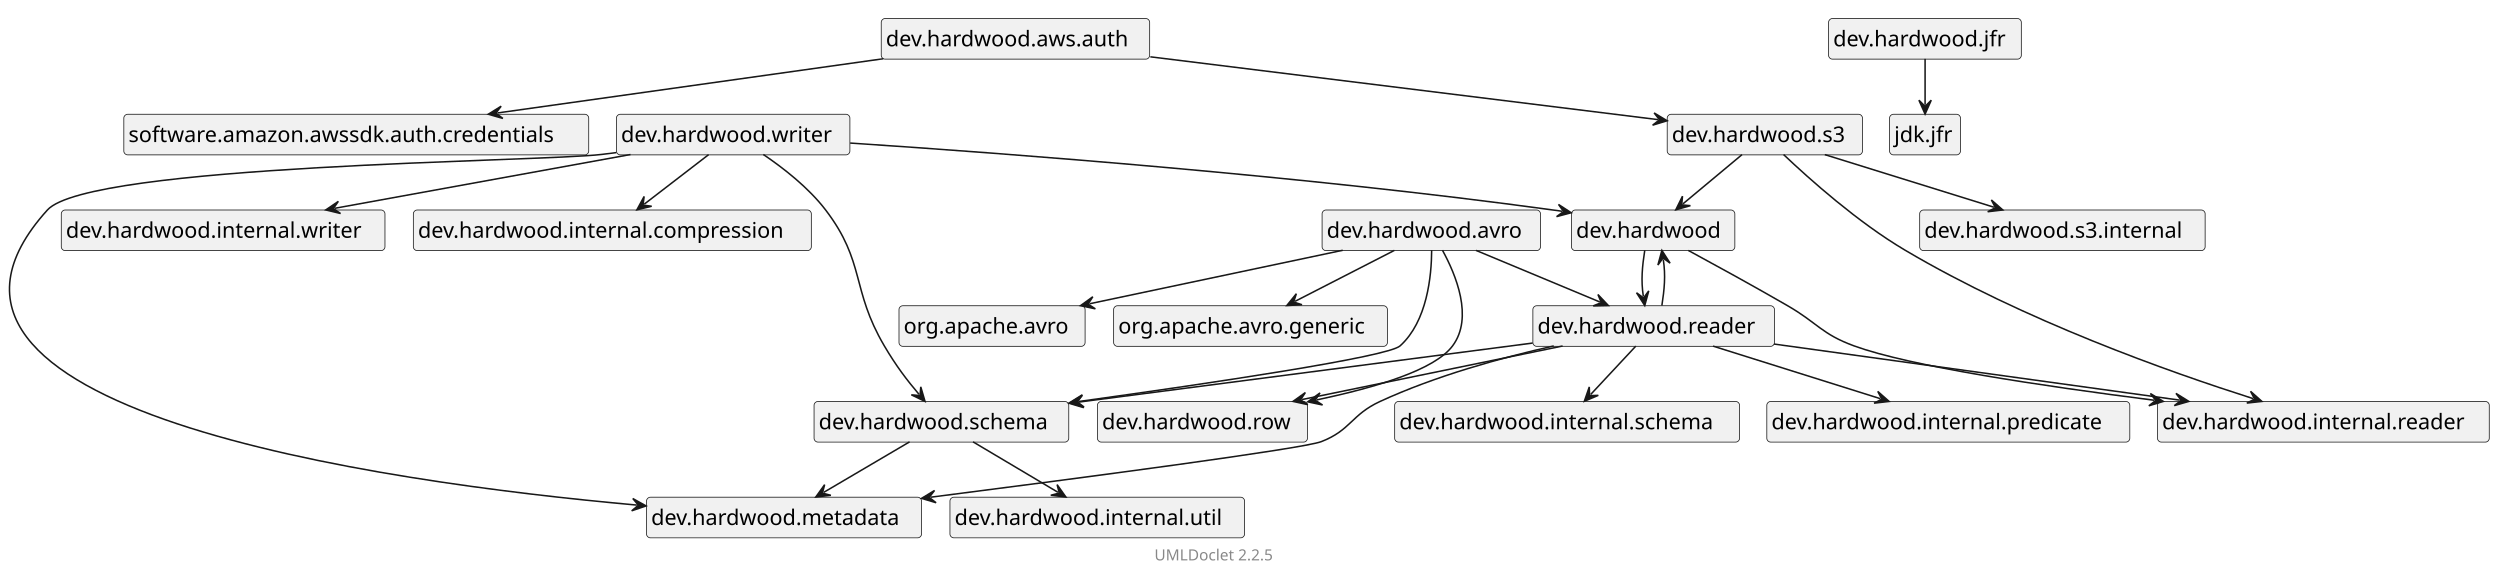
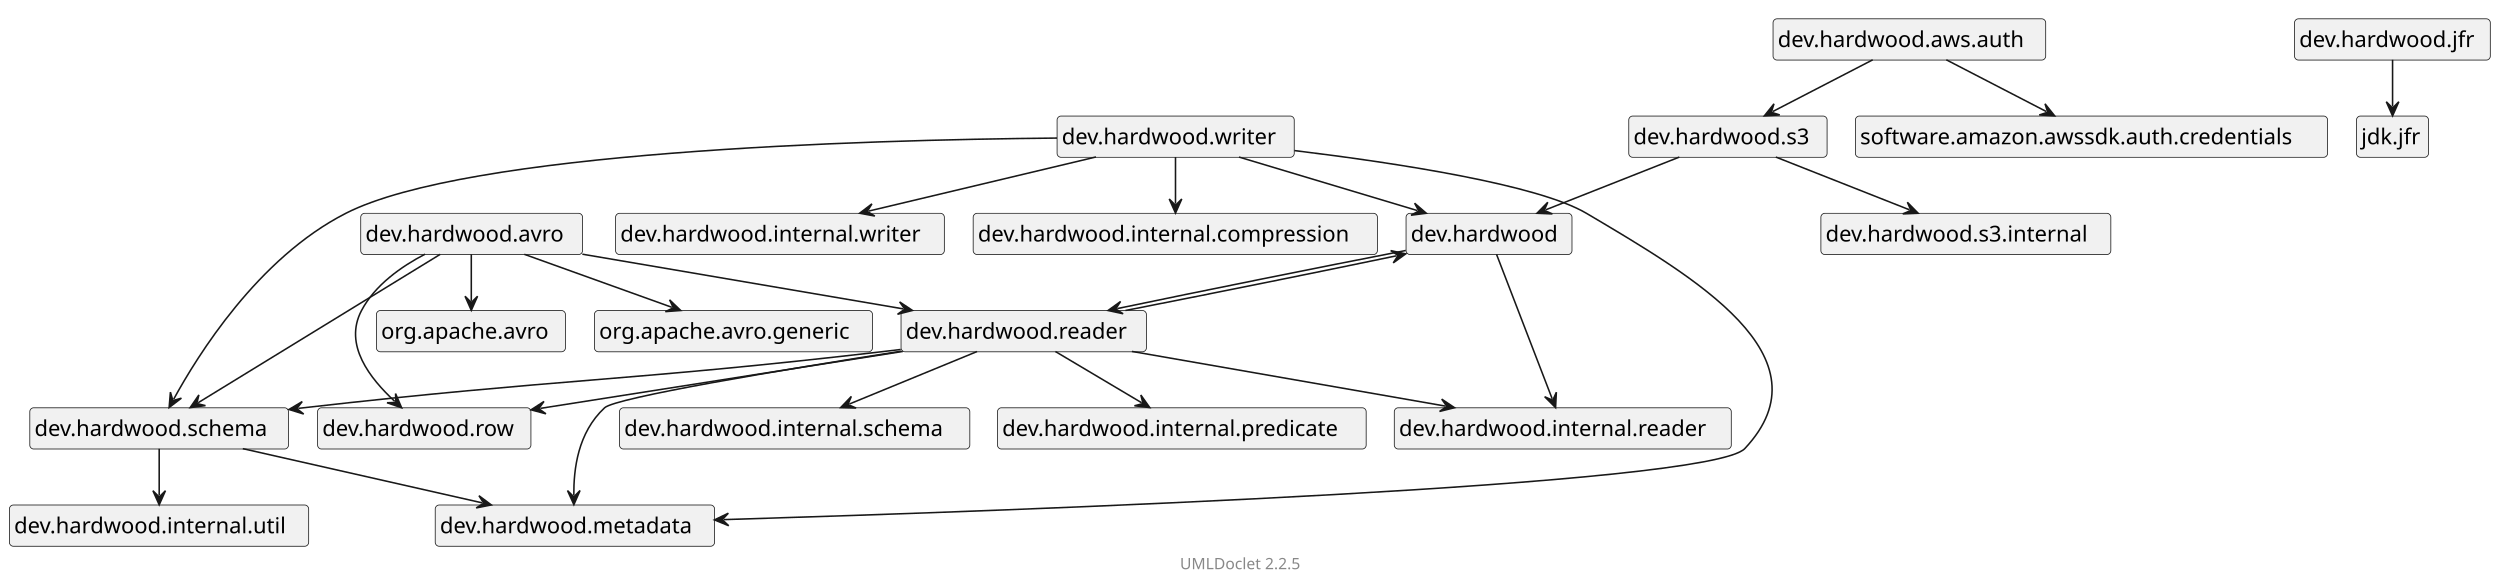
- <svg xmlns="http://www.w3.org/2000/svg" xmlns:xlink="http://www.w3.org/1999/xlink" contentStyleType="text/css" data-diagram-type="CLASS" height="373px" preserveAspectRatio="none" style="width:1619px;height:373px;" version="1.1" viewBox="0 0 1619 373" width="1619px" zoomAndPan="magnify">
+ <svg xmlns="http://www.w3.org/2000/svg" xmlns:xlink="http://www.w3.org/1999/xlink" contentStyleType="text/css" data-diagram-type="CLASS" height="373px" preserveAspectRatio="none" style="width:1594px;height:373px;" version="1.1" viewBox="0 0 1594 373" width="1594px" zoomAndPan="magnify">
  <defs />
  <g>
    <g class="entity" data-qualified-name="dev.hardwood" data-source-line="14" id="ent0002">
      <a href="dev/hardwood/package-summary.html" target="_top" title="dev/hardwood/package-summary.html" xlink:actuate="onRequest" xlink:href="dev/hardwood/package-summary.html" xlink:show="new" xlink:title="dev/hardwood/package-summary.html" xlink:type="simple">
-         <rect fill="#F1F1F1" height="26.297" rx="2.5" ry="2.5" style="stroke:#181818;stroke-width:0.5;" width="105.798" x="1017.687" y="136" />
-         <text fill="#000000" font-family="sans-serif" font-size="14" lengthAdjust="spacing" textLength="99.798" x="1020.687" y="153.995">dev.hardwood</text>
+         <rect fill="#F1F1F1" height="26.297" rx="2.5" ry="2.5" style="stroke:#181818;stroke-width:0.5;" width="105.798" x="896.5" y="136" />
+         <text fill="#000000" font-family="sans-serif" font-size="14" lengthAdjust="spacing" textLength="99.798" x="899.5" y="153.995">dev.hardwood</text>
      </a>
    </g>
    <g class="entity" data-qualified-name="dev.hardwood.internal.reader" data-source-line="14" id="ent0003">
-       <rect fill="#F1F1F1" height="26.297" rx="2.5" ry="2.5" style="stroke:#181818;stroke-width:0.5;" width="214.865" x="1397.187" y="260" />
-       <text fill="#000000" font-family="sans-serif" font-size="14" lengthAdjust="spacing" textLength="208.865" x="1400.187" y="277.995">dev.hardwood.internal.reader</text>
+       <rect fill="#F1F1F1" height="26.297" rx="2.5" ry="2.5" style="stroke:#181818;stroke-width:0.5;" width="214.865" x="889" y="260" />
+       <text fill="#000000" font-family="sans-serif" font-size="14" lengthAdjust="spacing" textLength="208.865" x="892" y="277.995">dev.hardwood.internal.reader</text>
    </g>
    <g class="entity" data-qualified-name="dev.hardwood.reader" data-source-line="15" id="ent0005">
      <a href="dev/hardwood/reader/package-summary.html" target="_top" title="dev/hardwood/reader/package-summary.html" xlink:actuate="onRequest" xlink:href="dev/hardwood/reader/package-summary.html" xlink:show="new" xlink:title="dev/hardwood/reader/package-summary.html" xlink:type="simple">
-         <rect fill="#F1F1F1" height="26.297" rx="2.5" ry="2.5" style="stroke:#181818;stroke-width:0.5;" width="156.452" x="992.687" y="198" />
-         <text fill="#000000" font-family="sans-serif" font-size="14" lengthAdjust="spacing" textLength="150.452" x="995.687" y="215.995">dev.hardwood.reader</text>
+         <rect fill="#F1F1F1" height="26.297" rx="2.5" ry="2.5" style="stroke:#181818;stroke-width:0.5;" width="156.452" x="574.5" y="198" />
+         <text fill="#000000" font-family="sans-serif" font-size="14" lengthAdjust="spacing" textLength="150.452" x="577.5" y="215.995">dev.hardwood.reader</text>
      </a>
    </g>
    <g class="entity" data-qualified-name="dev.hardwood.writer" data-source-line="16" id="ent0007">
      <a href="dev/hardwood/writer/package-summary.html" target="_top" title="dev/hardwood/writer/package-summary.html" xlink:actuate="onRequest" xlink:href="dev/hardwood/writer/package-summary.html" xlink:show="new" xlink:title="dev/hardwood/writer/package-summary.html" xlink:type="simple">
-         <rect fill="#F1F1F1" height="26.297" rx="2.5" ry="2.5" style="stroke:#181818;stroke-width:0.5;" width="151.202" x="399.187" y="74" />
-         <text fill="#000000" font-family="sans-serif" font-size="14" lengthAdjust="spacing" textLength="145.202" x="402.187" y="91.995">dev.hardwood.writer</text>
+         <rect fill="#F1F1F1" height="26.297" rx="2.5" ry="2.5" style="stroke:#181818;stroke-width:0.5;" width="151.202" x="674" y="74" />
+         <text fill="#000000" font-family="sans-serif" font-size="14" lengthAdjust="spacing" textLength="145.202" x="677" y="91.995">dev.hardwood.writer</text>
      </a>
    </g>
    <g class="entity" data-qualified-name="dev.hardwood.metadata" data-source-line="16" id="ent0008">
      <a href="dev/hardwood/metadata/package-summary.html" target="_top" title="dev/hardwood/metadata/package-summary.html" xlink:actuate="onRequest" xlink:href="dev/hardwood/metadata/package-summary.html" xlink:show="new" xlink:title="dev/hardwood/metadata/package-summary.html" xlink:type="simple">
-         <rect fill="#F1F1F1" height="26.297" rx="2.5" ry="2.5" style="stroke:#181818;stroke-width:0.5;" width="178.102" x="418.687" y="322" />
-         <text fill="#000000" font-family="sans-serif" font-size="14" lengthAdjust="spacing" textLength="172.102" x="421.687" y="339.995">dev.hardwood.metadata</text>
+         <rect fill="#F1F1F1" height="26.297" rx="2.5" ry="2.5" style="stroke:#181818;stroke-width:0.5;" width="178.102" x="277.5" y="322" />
+         <text fill="#000000" font-family="sans-serif" font-size="14" lengthAdjust="spacing" textLength="172.102" x="280.5" y="339.995">dev.hardwood.metadata</text>
      </a>
    </g>
    <g class="entity" data-qualified-name="dev.hardwood.schema" data-source-line="17" id="ent0010">
      <a href="dev/hardwood/schema/package-summary.html" target="_top" title="dev/hardwood/schema/package-summary.html" xlink:actuate="onRequest" xlink:href="dev/hardwood/schema/package-summary.html" xlink:show="new" xlink:title="dev/hardwood/schema/package-summary.html" xlink:type="simple">
-         <rect fill="#F1F1F1" height="26.297" rx="2.5" ry="2.5" style="stroke:#181818;stroke-width:0.5;" width="164.942" x="527.187" y="260" />
-         <text fill="#000000" font-family="sans-serif" font-size="14" lengthAdjust="spacing" textLength="158.942" x="530.187" y="277.995">dev.hardwood.schema</text>
+         <rect fill="#F1F1F1" height="26.297" rx="2.5" ry="2.5" style="stroke:#181818;stroke-width:0.5;" width="164.942" x="19" y="260" />
+         <text fill="#000000" font-family="sans-serif" font-size="14" lengthAdjust="spacing" textLength="158.942" x="22" y="277.995">dev.hardwood.schema</text>
      </a>
    </g>
    <g class="entity" data-qualified-name="dev.hardwood.internal.writer" data-source-line="18" id="ent0012">
-       <rect fill="#F1F1F1" height="26.297" rx="2.5" ry="2.5" style="stroke:#181818;stroke-width:0.5;" width="209.615" x="39.687" y="136" />
-       <text fill="#000000" font-family="sans-serif" font-size="14" lengthAdjust="spacing" textLength="203.615" x="42.687" y="153.995">dev.hardwood.internal.writer</text>
+       <rect fill="#F1F1F1" height="26.297" rx="2.5" ry="2.5" style="stroke:#181818;stroke-width:0.5;" width="209.615" x="392.5" y="136" />
+       <text fill="#000000" font-family="sans-serif" font-size="14" lengthAdjust="spacing" textLength="203.615" x="395.5" y="153.995">dev.hardwood.internal.writer</text>
    </g>
    <g class="entity" data-qualified-name="dev.hardwood.internal.compression" data-source-line="20" id="ent0015">
-       <rect fill="#F1F1F1" height="26.297" rx="2.5" ry="2.5" style="stroke:#181818;stroke-width:0.5;" width="257.733" x="267.687" y="136" />
-       <text fill="#000000" font-family="sans-serif" font-size="14" lengthAdjust="spacing" textLength="251.733" x="270.687" y="153.995">dev.hardwood.internal.compression</text>
+       <rect fill="#F1F1F1" height="26.297" rx="2.5" ry="2.5" style="stroke:#181818;stroke-width:0.5;" width="257.733" x="620.5" y="136" />
+       <text fill="#000000" font-family="sans-serif" font-size="14" lengthAdjust="spacing" textLength="251.733" x="623.5" y="153.995">dev.hardwood.internal.compression</text>
    </g>
    <g class="entity" data-qualified-name="dev.hardwood.jfr" data-source-line="21" id="ent0017">
      <a href="dev/hardwood/jfr/package-summary.html" target="_top" title="dev/hardwood/jfr/package-summary.html" xlink:actuate="onRequest" xlink:href="dev/hardwood/jfr/package-summary.html" xlink:show="new" xlink:title="dev/hardwood/jfr/package-summary.html" xlink:type="simple">
-         <rect fill="#F1F1F1" height="26.297" rx="2.5" ry="2.5" style="stroke:#181818;stroke-width:0.5;" width="124.822" x="1184.187" y="12" />
-         <text fill="#000000" font-family="sans-serif" font-size="14" lengthAdjust="spacing" textLength="118.822" x="1187.187" y="29.995">dev.hardwood.jfr</text>
+         <rect fill="#F1F1F1" height="26.297" rx="2.5" ry="2.5" style="stroke:#181818;stroke-width:0.5;" width="124.822" x="1463" y="12" />
+         <text fill="#000000" font-family="sans-serif" font-size="14" lengthAdjust="spacing" textLength="118.822" x="1466" y="29.995">dev.hardwood.jfr</text>
      </a>
    </g>
    <g class="entity" data-qualified-name="jdk.jfr" data-source-line="21" id="ent0018">
-       <rect fill="#F1F1F1" height="26.297" rx="2.5" ry="2.5" style="stroke:#181818;stroke-width:0.5;" width="45.908" x="1223.687" y="74" />
-       <text fill="#000000" font-family="sans-serif" font-size="14" lengthAdjust="spacing" textLength="39.908" x="1226.687" y="91.995">jdk.jfr</text>
+       <rect fill="#F1F1F1" height="26.297" rx="2.5" ry="2.5" style="stroke:#181818;stroke-width:0.5;" width="45.908" x="1502.5" y="74" />
+       <text fill="#000000" font-family="sans-serif" font-size="14" lengthAdjust="spacing" textLength="39.908" x="1505.5" y="91.995">jdk.jfr</text>
    </g>
    <g class="entity" data-qualified-name="dev.hardwood.row" data-source-line="22" id="ent0020">
      <a href="dev/hardwood/row/package-summary.html" target="_top" title="dev/hardwood/row/package-summary.html" xlink:actuate="onRequest" xlink:href="dev/hardwood/row/package-summary.html" xlink:show="new" xlink:title="dev/hardwood/row/package-summary.html" xlink:type="simple">
-         <rect fill="#F1F1F1" height="26.297" rx="2.5" ry="2.5" style="stroke:#181818;stroke-width:0.5;" width="136.019" x="710.687" y="260" />
-         <text fill="#000000" font-family="sans-serif" font-size="14" lengthAdjust="spacing" textLength="130.019" x="713.687" y="277.995">dev.hardwood.row</text>
+         <rect fill="#F1F1F1" height="26.297" rx="2.5" ry="2.5" style="stroke:#181818;stroke-width:0.5;" width="136.019" x="202.5" y="260" />
+         <text fill="#000000" font-family="sans-serif" font-size="14" lengthAdjust="spacing" textLength="130.019" x="205.5" y="277.995">dev.hardwood.row</text>
      </a>
    </g>
    <g class="entity" data-qualified-name="dev.hardwood.internal.schema" data-source-line="26" id="ent0025">
-       <rect fill="#F1F1F1" height="26.297" rx="2.5" ry="2.5" style="stroke:#181818;stroke-width:0.5;" width="223.356" x="903.187" y="260" />
-       <text fill="#000000" font-family="sans-serif" font-size="14" lengthAdjust="spacing" textLength="217.356" x="906.187" y="277.995">dev.hardwood.internal.schema</text>
+       <rect fill="#F1F1F1" height="26.297" rx="2.5" ry="2.5" style="stroke:#181818;stroke-width:0.5;" width="223.356" x="395" y="260" />
+       <text fill="#000000" font-family="sans-serif" font-size="14" lengthAdjust="spacing" textLength="217.356" x="398" y="277.995">dev.hardwood.internal.schema</text>
    </g>
    <g class="entity" data-qualified-name="dev.hardwood.internal.predicate" data-source-line="27" id="ent0027">
-       <rect fill="#F1F1F1" height="26.297" rx="2.5" ry="2.5" style="stroke:#181818;stroke-width:0.5;" width="235.072" x="1144.187" y="260" />
-       <text fill="#000000" font-family="sans-serif" font-size="14" lengthAdjust="spacing" textLength="229.072" x="1147.187" y="277.995">dev.hardwood.internal.predicate</text>
+       <rect fill="#F1F1F1" height="26.297" rx="2.5" ry="2.5" style="stroke:#181818;stroke-width:0.5;" width="235.072" x="636" y="260" />
+       <text fill="#000000" font-family="sans-serif" font-size="14" lengthAdjust="spacing" textLength="229.072" x="639" y="277.995">dev.hardwood.internal.predicate</text>
    </g>
    <g class="entity" data-qualified-name="dev.hardwood.internal.util" data-source-line="30" id="ent0031">
-       <rect fill="#F1F1F1" height="26.297" rx="2.5" ry="2.5" style="stroke:#181818;stroke-width:0.5;" width="190.803" x="615.187" y="322" />
-       <text fill="#000000" font-family="sans-serif" font-size="14" lengthAdjust="spacing" textLength="184.803" x="618.187" y="339.995">dev.hardwood.internal.util</text>
+       <rect fill="#F1F1F1" height="26.297" rx="2.5" ry="2.5" style="stroke:#181818;stroke-width:0.5;" width="190.803" x="6" y="322" />
+       <text fill="#000000" font-family="sans-serif" font-size="14" lengthAdjust="spacing" textLength="184.803" x="9" y="339.995">dev.hardwood.internal.util</text>
    </g>
    <g class="entity" data-qualified-name="dev.hardwood.s3" data-source-line="31" id="ent0033">
      <a href="dev/hardwood/s3/package-summary.html" target="_top" title="dev/hardwood/s3/package-summary.html" xlink:actuate="onRequest" xlink:href="dev/hardwood/s3/package-summary.html" xlink:show="new" xlink:title="dev/hardwood/s3/package-summary.html" xlink:type="simple">
-         <rect fill="#F1F1F1" height="26.297" rx="2.5" ry="2.5" style="stroke:#181818;stroke-width:0.5;" width="126.449" x="1079.687" y="74" />
-         <text fill="#000000" font-family="sans-serif" font-size="14" lengthAdjust="spacing" textLength="120.449" x="1082.687" y="91.995">dev.hardwood.s3</text>
+         <rect fill="#F1F1F1" height="26.297" rx="2.5" ry="2.5" style="stroke:#181818;stroke-width:0.5;" width="126.449" x="1038.5" y="74" />
+         <text fill="#000000" font-family="sans-serif" font-size="14" lengthAdjust="spacing" textLength="120.449" x="1041.5" y="91.995">dev.hardwood.s3</text>
      </a>
    </g>
    <g class="entity" data-qualified-name="dev.hardwood.s3.internal" data-source-line="32" id="ent0035">
-       <rect fill="#F1F1F1" height="26.297" rx="2.5" ry="2.5" style="stroke:#181818;stroke-width:0.5;" width="184.862" x="1243.187" y="136" />
-       <text fill="#000000" font-family="sans-serif" font-size="14" lengthAdjust="spacing" textLength="178.862" x="1246.187" y="153.995">dev.hardwood.s3.internal</text>
-     </g>
-     <g class="entity" data-qualified-name="dev.hardwood.aws.auth" data-source-line="34" id="ent0038">
+       <rect fill="#F1F1F1" height="26.297" rx="2.5" ry="2.5" style="stroke:#181818;stroke-width:0.5;" width="184.862" x="1161" y="136" />
+       <text fill="#000000" font-family="sans-serif" font-size="14" lengthAdjust="spacing" textLength="178.862" x="1164" y="153.995">dev.hardwood.s3.internal</text>
+     </g>
+     <g class="entity" data-qualified-name="dev.hardwood.aws.auth" data-source-line="33" id="ent0037">
      <a href="dev/hardwood/aws/auth/package-summary.html" target="_top" title="dev/hardwood/aws/auth/package-summary.html" xlink:actuate="onRequest" xlink:href="dev/hardwood/aws/auth/package-summary.html" xlink:show="new" xlink:title="dev/hardwood/aws/auth/package-summary.html" xlink:type="simple">
-         <rect fill="#F1F1F1" height="26.297" rx="2.5" ry="2.5" style="stroke:#181818;stroke-width:0.5;" width="173.836" x="570.687" y="12" />
-         <text fill="#000000" font-family="sans-serif" font-size="14" lengthAdjust="spacing" textLength="167.836" x="573.687" y="29.995">dev.hardwood.aws.auth</text>
-       </a>
-     </g>
-     <g class="entity" data-qualified-name="software.amazon.awssdk.auth.credentials" data-source-line="35" id="ent0040">
-       <rect fill="#F1F1F1" height="26.297" rx="2.5" ry="2.5" style="stroke:#181818;stroke-width:0.5;" width="301.066" x="80.187" y="74" />
-       <text fill="#000000" font-family="sans-serif" font-size="14" lengthAdjust="spacing" textLength="295.066" x="83.187" y="91.995">software.amazon.awssdk.auth.credentials</text>
-     </g>
-     <g class="entity" data-qualified-name="dev.hardwood.avro" data-source-line="36" id="ent0042">
+         <rect fill="#F1F1F1" height="26.297" rx="2.5" ry="2.5" style="stroke:#181818;stroke-width:0.5;" width="173.836" x="1130.5" y="12" />
+         <text fill="#000000" font-family="sans-serif" font-size="14" lengthAdjust="spacing" textLength="167.836" x="1133.5" y="29.995">dev.hardwood.aws.auth</text>
+       </a>
+     </g>
+     <g class="entity" data-qualified-name="software.amazon.awssdk.auth.credentials" data-source-line="34" id="ent0039">
+       <rect fill="#F1F1F1" height="26.297" rx="2.5" ry="2.5" style="stroke:#181818;stroke-width:0.5;" width="301.066" x="1183" y="74" />
+       <text fill="#000000" font-family="sans-serif" font-size="14" lengthAdjust="spacing" textLength="295.066" x="1186" y="91.995">software.amazon.awssdk.auth.credentials</text>
+     </g>
+     <g class="entity" data-qualified-name="dev.hardwood.avro" data-source-line="35" id="ent0041">
      <a href="dev/hardwood/avro/package-summary.html" target="_top" title="dev/hardwood/avro/package-summary.html" xlink:actuate="onRequest" xlink:href="dev/hardwood/avro/package-summary.html" xlink:show="new" xlink:title="dev/hardwood/avro/package-summary.html" xlink:type="simple">
-         <rect fill="#F1F1F1" height="26.297" rx="2.5" ry="2.5" style="stroke:#181818;stroke-width:0.5;" width="141.434" x="856.187" y="136" />
-         <text fill="#000000" font-family="sans-serif" font-size="14" lengthAdjust="spacing" textLength="135.434" x="859.187" y="153.995">dev.hardwood.avro</text>
-       </a>
-     </g>
-     <g class="entity" data-qualified-name="org.apache.avro" data-source-line="37" id="ent0044">
-       <rect fill="#F1F1F1" height="26.297" rx="2.5" ry="2.5" style="stroke:#181818;stroke-width:0.5;" width="120.522" x="582.187" y="198" />
-       <text fill="#000000" font-family="sans-serif" font-size="14" lengthAdjust="spacing" textLength="114.522" x="585.187" y="215.995">org.apache.avro</text>
-     </g>
-     <g class="entity" data-qualified-name="org.apache.avro.generic" data-source-line="38" id="ent0046">
-       <rect fill="#F1F1F1" height="26.297" rx="2.5" ry="2.5" style="stroke:#181818;stroke-width:0.5;" width="177.302" x="721.187" y="198" />
-       <text fill="#000000" font-family="sans-serif" font-size="14" lengthAdjust="spacing" textLength="171.302" x="724.187" y="215.995">org.apache.avro.generic</text>
+         <rect fill="#F1F1F1" height="26.297" rx="2.5" ry="2.5" style="stroke:#181818;stroke-width:0.5;" width="141.434" x="230" y="136" />
+         <text fill="#000000" font-family="sans-serif" font-size="14" lengthAdjust="spacing" textLength="135.434" x="233" y="153.995">dev.hardwood.avro</text>
+       </a>
+     </g>
+     <g class="entity" data-qualified-name="org.apache.avro" data-source-line="36" id="ent0043">
+       <rect fill="#F1F1F1" height="26.297" rx="2.5" ry="2.5" style="stroke:#181818;stroke-width:0.5;" width="120.522" x="240" y="198" />
+       <text fill="#000000" font-family="sans-serif" font-size="14" lengthAdjust="spacing" textLength="114.522" x="243" y="215.995">org.apache.avro</text>
+     </g>
+     <g class="entity" data-qualified-name="org.apache.avro.generic" data-source-line="37" id="ent0045">
+       <rect fill="#F1F1F1" height="26.297" rx="2.5" ry="2.5" style="stroke:#181818;stroke-width:0.5;" width="177.302" x="379" y="198" />
+       <text fill="#000000" font-family="sans-serif" font-size="14" lengthAdjust="spacing" textLength="171.302" x="382" y="215.995">org.apache.avro.generic</text>
    </g>
    <g class="link" data-entity-1="ent0002" data-entity-2="ent0003" data-link-type="dependency" id="lnk4">
-       <polygon fill="#181818" points="1401.024,259.959,1392.601,254.854,1396.064,259.327,1391.591,262.79,1401.024,259.959" style="stroke:#181818;stroke-width:1;" />
-       <path d="M1093.357,162.188 C1110.995,171.748 1136.03,185.485 1157.687,198 C1177.024,209.174 1179.71,216.338 1200.687,224 C1236.697,237.154 1321.905,249.885 1395.072,259.201" fill="none" style="stroke:#181818;stroke-width:1;" />
+       <polygon fill="#181818" points="991.841,259.905,992.338,250.069,990.043,255.239,984.872,252.945,991.841,259.905" style="stroke:#181818;stroke-width:1;" />
+       <path d="M954.178,162.144 C963.187,185.529 980.69,230.96 989.684,254.306" fill="none" style="stroke:#181818;stroke-width:1;" />
    </g>
    <g class="link" data-entity-1="ent0002" data-entity-2="ent0005" data-link-type="dependency" id="lnk6">
-       <polygon fill="#181818" points="1065.141,197.876,1067.723,188.372,1064.379,192.935,1059.816,189.591,1065.141,197.876" style="stroke:#181818;stroke-width:1;" />
-       <path d="M1065.138,162.142 C1063.536,172.552 1062.622,181.542 1064.227,191.946" fill="none" style="stroke:#181818;stroke-width:1;" />
+       <polygon fill="#181818" points="706.473,197.979,716.1,200.057,711.368,196.958,714.467,192.226,706.473,197.979" style="stroke:#181818;stroke-width:1;" />
+       <path d="M896.324,159.707 C842.672,170.138 766.278,185.505 712.347,196.754" fill="none" style="stroke:#181818;stroke-width:1;" />
    </g>
    <g class="link" data-entity-1="ent0007" data-entity-2="ent0008" data-link-type="dependency" id="lnk9">
-       <polygon fill="#181818" points="418.394,327.629,409.789,322.838,413.414,327.18,409.071,330.806,418.394,327.629" style="stroke:#181818;stroke-width:1;" />
-       <path d="M399.164,98.823 C395.964,99.231 392.794,99.625 389.687,100 C349.887,104.803 57.583,106.272 30.687,136 C-86.391,265.405 244.273,311.952 412.418,327.091" fill="none" style="stroke:#181818;stroke-width:1;" />
+       <polygon fill="#181818" points="455.512,331.49,464.63,335.214,460.51,331.338,464.386,327.218,455.512,331.49" style="stroke:#181818;stroke-width:1;" />
+       <path d="M825.262,95.998 C891.114,104.005 980.655,117.752 1011.5,136 C1080.672,176.923 1167.476,227.373 1112.5,286 C1090.334,309.638 654.572,325.429 461.509,331.307" fill="none" style="stroke:#181818;stroke-width:1;" />
    </g>
    <g class="link" data-entity-1="ent0007" data-entity-2="ent0010" data-link-type="dependency" id="lnk11">
-       <polygon fill="#181818" points="599.052,259.974,596.287,250.521,595.82,256.159,590.183,255.692,599.052,259.974" style="stroke:#181818;stroke-width:1;" />
-       <path d="M494.341,100.055 C507.196,108.746 523.6,121.472 534.687,136 C560.532,169.867 551.071,187.29 572.687,224 C580.375,237.056 587.243,246.034 595.174,255.396" fill="none" style="stroke:#181818;stroke-width:1;" />
+       <polygon fill="#181818" points="107.838,259.829,115.668,253.856,110.239,255.444,108.651,250.014,107.838,259.829" style="stroke:#181818;stroke-width:1;" />
+       <path d="M673.957,88.029 C547.157,89.197 297.788,96.621 220.5,136 C164.312,164.629 125.878,226.878 110.719,254.566" fill="none" style="stroke:#181818;stroke-width:1;" />
    </g>
    <g class="link" data-entity-1="ent0007" data-entity-2="ent0012" data-link-type="dependency" id="lnk13">
-       <polygon fill="#181818" points="210.964,135.95,220.535,138.275,215.884,135.055,219.104,130.404,210.964,135.95" style="stroke:#181818;stroke-width:1;" />
-       <path d="M408.304,100.07 C350.899,110.507 274.242,124.445 216.868,134.876" fill="none" style="stroke:#181818;stroke-width:1;" />
+       <polygon fill="#181818" points="548.112,135.95,557.794,137.756,552.976,134.792,555.941,129.974,548.112,135.95" style="stroke:#181818;stroke-width:1;" />
+       <path d="M698.807,100.07 C654.971,110.507 597.762,124.128 553.949,134.56" fill="none" style="stroke:#181818;stroke-width:1;" />
    </g>
    <g class="link" data-entity-1="ent0007" data-entity-2="ent0002" data-link-type="dependency" id="lnk14">
-       <polygon fill="#181818" points="1017.543,137.775,1009.292,132.398,1012.606,136.982,1008.022,140.296,1017.543,137.775" style="stroke:#181818;stroke-width:1;" />
-       <path d="M550.559,92.645 C653.832,99.472 844.288,113.855 1005.687,136 C1009.553,136.53 1007.614,136.179 1011.619,136.823" fill="none" style="stroke:#181818;stroke-width:1;" />
+       <polygon fill="#181818" points="909.429,135.979,901.958,129.561,904.64,134.542,899.659,137.224,909.429,135.979" style="stroke:#181818;stroke-width:1;" />
+       <path d="M789.973,100.142 C824.786,110.586 868.986,123.846 903.682,134.255" fill="none" style="stroke:#181818;stroke-width:1;" />
    </g>
    <g class="link" data-entity-1="ent0007" data-entity-2="ent0015" data-link-type="dependency" id="lnk16">
-       <polygon fill="#181818" points="412.448,135.876,422.021,133.559,416.411,132.828,417.143,127.218,412.448,135.876" style="stroke:#181818;stroke-width:1;" />
-       <path d="M458.903,100.142 C445.37,110.552 430.73,121.813 417.204,132.218" fill="none" style="stroke:#181818;stroke-width:1;" />
+       <polygon fill="#181818" points="749.5,135.876,753.5,126.876,749.5,130.876,745.5,126.876,749.5,135.876" style="stroke:#181818;stroke-width:1;" />
+       <path d="M749.5,100.142 C749.5,110.552 749.5,119.472 749.5,129.876" fill="none" style="stroke:#181818;stroke-width:1;" />
    </g>
    <g class="link" data-entity-1="ent0017" data-entity-2="ent0018" data-link-type="dependency" id="lnk19">
-       <polygon fill="#181818" points="1246.687,73.876,1250.687,64.876,1246.687,68.876,1242.687,64.876,1246.687,73.876" style="stroke:#181818;stroke-width:1;" />
-       <path d="M1246.687,38.142 C1246.687,48.552 1246.687,57.472 1246.687,67.876" fill="none" style="stroke:#181818;stroke-width:1;" />
+       <polygon fill="#181818" points="1525.5,73.876,1529.5,64.876,1525.5,68.876,1521.5,64.876,1525.5,73.876" style="stroke:#181818;stroke-width:1;" />
+       <path d="M1525.5,38.142 C1525.5,48.552 1525.5,57.472 1525.5,67.876" fill="none" style="stroke:#181818;stroke-width:1;" />
    </g>
    <g class="link" data-entity-1="ent0005" data-entity-2="ent0020" data-link-type="dependency" id="lnk21">
-       <polygon fill="#181818" points="837.332,259.95,846.953,262.056,842.23,258.943,845.343,254.22,837.332,259.95" style="stroke:#181818;stroke-width:1;" />
-       <path d="M1011.948,224.07 C961.153,234.507 893.977,248.31 843.21,258.742" fill="none" style="stroke:#181818;stroke-width:1;" />
+       <polygon fill="#181818" points="338.579,261.307,348.09,263.862,343.518,260.531,346.849,255.959,338.579,261.307" style="stroke:#181818;stroke-width:1;" />
+       <path d="M575.656,224.07 C506.264,234.969 411.046,249.925 344.506,260.376" fill="none" style="stroke:#181818;stroke-width:1;" />
    </g>
    <g class="link" data-entity-1="ent0005" data-entity-2="ent0002" data-link-type="dependency" id="lnk22">
-       <polygon fill="#181818" points="1076.236,162.142,1073.652,171.646,1076.997,167.084,1081.559,170.428,1076.236,162.142" style="stroke:#181818;stroke-width:1;" />
-       <path d="M1076.233,197.876 C1077.838,187.472 1078.752,178.482 1077.149,168.072" fill="none" style="stroke:#181818;stroke-width:1;" />
+       <polygon fill="#181818" points="896.326,161.854,886.699,159.777,891.432,162.875,888.333,167.608,896.326,161.854" style="stroke:#181818;stroke-width:1;" />
+       <path d="M717.604,197.965 C771.234,187.461 840.375,173.53 890.453,163.08" fill="none" style="stroke:#181818;stroke-width:1;" />
    </g>
    <g class="link" data-entity-1="ent0005" data-entity-2="ent0003" data-link-type="dependency" id="lnk23">
-       <polygon fill="#181818" points="1417.532,259.951,1409.164,254.756,1412.579,259.266,1408.069,262.681,1417.532,259.951" style="stroke:#181818;stroke-width:1;" />
-       <path d="M1148.779,222.796 C1224.433,233.255 1333.004,248.265 1411.588,259.129" fill="none" style="stroke:#181818;stroke-width:1;" />
+       <polygon fill="#181818" points="927.411,259.95,919.232,254.463,922.485,259.09,917.857,262.344,927.411,259.95" style="stroke:#181818;stroke-width:1;" />
+       <path d="M721.7,224.07 C781.54,234.507 861.692,248.487 921.5,258.919" fill="none" style="stroke:#181818;stroke-width:1;" />
    </g>
    <g class="link" data-entity-1="ent0005" data-entity-2="ent0010" data-link-type="dependency" id="lnk24">
-       <polygon fill="#181818" points="692.439,261.205,701.88,264.008,697.397,260.559,700.847,256.075,692.439,261.205" style="stroke:#181818;stroke-width:1;" />
-       <path d="M992.582,222.152 C917.893,231.862 802.103,246.92 701.687,260 C698.652,260.395 701.511,260.023 698.389,260.43" fill="none" style="stroke:#181818;stroke-width:1;" />
+       <polygon fill="#181818" points="184.236,261.077,193.645,263.988,189.201,260.488,192.702,256.044,184.236,261.077" style="stroke:#181818;stroke-width:1;" />
+       <path d="M574.31,222.822 C570.997,223.23 567.716,223.625 564.5,224 C399.952,243.195 358.103,241.284 193.5,260 C190.459,260.346 193.321,259.999 190.194,260.37" fill="none" style="stroke:#181818;stroke-width:1;" />
    </g>
    <g class="link" data-entity-1="ent0005" data-entity-2="ent0025" data-link-type="dependency" id="lnk26">
-       <polygon fill="#181818" points="1026.003,259.876,1035.068,256.026,1029.414,256.221,1029.219,250.567,1026.003,259.876" style="stroke:#181818;stroke-width:1;" />
-       <path d="M1059.355,224.142 C1049.639,234.552 1039.807,245.085 1030.097,255.49" fill="none" style="stroke:#181818;stroke-width:1;" />
+       <polygon fill="#181818" points="536.001,259.876,545.846,260.155,540.626,257.976,542.805,252.755,536.001,259.876" style="stroke:#181818;stroke-width:1;" />
+       <path d="M622.955,224.142 C597.624,234.552 566.869,247.191 541.551,257.596" fill="none" style="stroke:#181818;stroke-width:1;" />
    </g>
    <g class="link" data-entity-1="ent0005" data-entity-2="ent0027" data-link-type="dependency" id="lnk28">
-       <polygon fill="#181818" points="1223.419,259.979,1216.032,253.465,1218.649,258.48,1213.634,261.098,1223.419,259.979" style="stroke:#181818;stroke-width:1;" />
-       <path d="M1109.339,224.142 C1142.585,234.586 1184.56,247.772 1217.695,258.18" fill="none" style="stroke:#181818;stroke-width:1;" />
+       <polygon fill="#181818" points="733.091,259.876,727.397,251.841,728.793,257.322,723.311,258.719,733.091,259.876" style="stroke:#181818;stroke-width:1;" />
+       <path d="M672.939,224.142 C690.462,234.552 710.419,246.407 727.933,256.812" fill="none" style="stroke:#181818;stroke-width:1;" />
    </g>
    <g class="link" data-entity-1="ent0005" data-entity-2="ent0008" data-link-type="dependency" id="lnk29">
-       <polygon fill="#181818" points="596.78,322.745,606.215,325.571,601.74,322.111,605.2,317.636,596.78,322.745" style="stroke:#181818;stroke-width:1;" />
-       <path d="M1006.214,224.022 C971.837,231.771 929.389,243.521 893.687,260 C875.107,268.576 874.777,278.627 855.687,286 C843.668,290.642 701.809,309.312 602.732,321.984" fill="none" style="stroke:#181818;stroke-width:1;" />
+       <polygon fill="#181818" points="365.898,321.774,369.846,312.751,365.869,316.774,361.846,312.797,365.898,321.774" style="stroke:#181818;stroke-width:1;" />
+       <path d="M574.471,223.926 C498.201,235.903 392.509,253.488 385.5,260 C368.301,275.98 365.767,299.238 365.863,315.774" fill="none" style="stroke:#181818;stroke-width:1;" />
    </g>
    <g class="link" data-entity-1="ent0010" data-entity-2="ent0008" data-link-type="dependency" id="lnk30">
-       <polygon fill="#181818" points="528.298,321.876,538.083,320.761,532.607,319.341,534.027,313.865,528.298,321.876" style="stroke:#181818;stroke-width:1;" />
-       <path d="M589.046,286.142 C571.349,296.552 551.157,308.43 533.469,318.834" fill="none" style="stroke:#181818;stroke-width:1;" />
+       <polygon fill="#181818" points="313.277,321.95,305.383,316.061,308.401,320.845,303.616,323.863,313.277,321.95" style="stroke:#181818;stroke-width:1;" />
+       <path d="M154.808,286.07 C200.906,296.507 261.352,310.193 307.425,320.625" fill="none" style="stroke:#181818;stroke-width:1;" />
    </g>
    <g class="link" data-entity-1="ent0010" data-entity-2="ent0031" data-link-type="dependency" id="lnk32">
-       <polygon fill="#181818" points="690.279,321.876,684.584,313.841,685.98,319.322,680.498,320.719,690.279,321.876" style="stroke:#181818;stroke-width:1;" />
-       <path d="M630.126,286.142 C647.649,296.552 667.606,308.407 685.12,318.812" fill="none" style="stroke:#181818;stroke-width:1;" />
+       <polygon fill="#181818" points="101.5,321.876,105.5,312.876,101.5,316.876,97.5,312.876,101.5,321.876" style="stroke:#181818;stroke-width:1;" />
+       <path d="M101.5,286.142 C101.5,296.552 101.5,305.472 101.5,315.876" fill="none" style="stroke:#181818;stroke-width:1;" />
    </g>
    <g class="link" data-entity-1="ent0033" data-entity-2="ent0002" data-link-type="dependency" id="lnk34">
-       <polygon fill="#181818" points="1085.236,135.876,1094.71,133.187,1089.077,132.675,1089.589,127.042,1085.236,135.876" style="stroke:#181818;stroke-width:1;" />
-       <path d="M1128.117,100.142 C1115.625,110.552 1102.33,121.63 1089.845,132.035" fill="none" style="stroke:#181818;stroke-width:1;" />
+       <polygon fill="#181818" points="979.954,135.979,989.794,136.395,984.605,134.143,986.857,128.954,979.954,135.979" style="stroke:#181818;stroke-width:1;" />
+       <path d="M1070.741,100.142 C1044.283,110.586 1011.904,123.367 985.535,133.776" fill="none" style="stroke:#181818;stroke-width:1;" />
    </g>
    <g class="link" data-entity-1="ent0033" data-entity-2="ent0035" data-link-type="dependency" id="lnk36">
-       <polygon fill="#181818" points="1297.018,135.979,1289.612,129.487,1292.244,134.494,1287.237,137.127,1297.018,135.979" style="stroke:#181818;stroke-width:1;" />
-       <path d="M1181.744,100.142 C1215.338,110.586 1257.807,123.789 1291.289,134.197" fill="none" style="stroke:#181818;stroke-width:1;" />
-     </g>
-     <g class="link" data-entity-1="ent0033" data-entity-2="ent0003" data-link-type="dependency" id="lnk37">
-       <polygon fill="#181818" points="1464.831,259.965,1457.47,253.421,1460.067,258.447,1455.042,261.044,1464.831,259.965" style="stroke:#181818;stroke-width:1;" />
-       <path d="M1155.041,100.088 C1171.754,115.939 1203.016,143.858 1233.687,162 C1310.824,207.627 1404.698,240.805 1459.114,258.143" fill="none" style="stroke:#181818;stroke-width:1;" />
-     </g>
-     <g class="link" data-entity-1="ent0038" data-entity-2="ent0033" data-link-type="dependency" id="lnk39">
-       <polygon fill="#181818" points="1079.655,78.202,1071.215,73.127,1074.693,77.588,1070.232,81.067,1079.655,78.202" style="stroke:#181818;stroke-width:1;" />
-       <path d="M744.956,36.796 C841.363,48.723 988.287,66.899 1073.701,77.466" fill="none" style="stroke:#181818;stroke-width:1;" />
-     </g>
-     <g class="link" data-entity-1="ent0038" data-entity-2="ent0040" data-link-type="dependency" id="lnk41">
-       <polygon fill="#181818" points="316.184,73.986,325.654,76.695,321.136,73.291,324.54,68.773,316.184,73.986" style="stroke:#181818;stroke-width:1;" />
-       <path d="M572.047,38.034 C497.671,48.485 396.461,62.706 322.126,73.151" fill="none" style="stroke:#181818;stroke-width:1;" />
-     </g>
-     <g class="link" data-entity-1="ent0042" data-entity-2="ent0005" data-link-type="dependency" id="lnk43">
-       <polygon fill="#181818" points="1041.59,197.876,1034.821,190.722,1036.975,195.953,1031.744,198.107,1041.59,197.876" style="stroke:#181818;stroke-width:1;" />
-       <path d="M955.828,162.142 C980.811,172.552 1011.081,185.164 1036.051,195.569" fill="none" style="stroke:#181818;stroke-width:1;" />
-     </g>
-     <g class="link" data-entity-1="ent0042" data-entity-2="ent0044" data-link-type="dependency" id="lnk45">
-       <polygon fill="#181818" points="699.726,197.95,709.358,200.003,704.618,196.916,707.705,192.176,699.726,197.95" style="stroke:#181818;stroke-width:1;" />
-       <path d="M869.557,162.07 C820.154,172.507 754.973,186.278 705.596,196.709" fill="none" style="stroke:#181818;stroke-width:1;" />
-     </g>
-     <g class="link" data-entity-1="ent0042" data-entity-2="ent0046" data-link-type="dependency" id="lnk47">
-       <polygon fill="#181818" points="833.329,197.876,843.162,197.329,837.778,195.595,839.512,190.21,833.329,197.876" style="stroke:#181818;stroke-width:1;" />
-       <path d="M903.01,162.142 C882.711,172.552 858.956,184.734 838.668,195.138" fill="none" style="stroke:#181818;stroke-width:1;" />
-     </g>
-     <g class="link" data-entity-1="ent0042" data-entity-2="ent0020" data-link-type="dependency" id="lnk48">
-       <polygon fill="#181818" points="846.861,260.23,856.495,262.274,851.752,259.192,854.834,254.449,846.861,260.23" style="stroke:#181818;stroke-width:1;" />
-       <path d="M934.116,162.03 C942.808,177.817 954.377,205.666 940.687,224 C929.016,239.63 891.615,250.73 852.73,258.984" fill="none" style="stroke:#181818;stroke-width:1;" />
-     </g>
-     <g class="link" data-entity-1="ent0042" data-entity-2="ent0010" data-link-type="dependency" id="lnk49">
-       <polygon fill="#181818" points="692.558,260.85,702.022,263.578,697.511,260.164,700.924,255.653,692.558,260.85" style="stroke:#181818;stroke-width:1;" />
-       <path d="M927.149,162.006 C927.079,178.56 924.283,208.141 906.687,224 C898.685,231.212 783.561,248.244 698.502,260.027" fill="none" style="stroke:#181818;stroke-width:1;" />
-     </g>
-     <g class="footer" data-source-line="70">
-       <text fill="#888888" font-family="sans-serif" font-size="10" lengthAdjust="spacing" textLength="3.179" x="787.161" y="351.282"> </text>
+       <polygon fill="#181818" points="1223.046,135.979,1216.143,128.954,1218.395,134.143,1213.206,136.395,1223.046,135.979" style="stroke:#181818;stroke-width:1;" />
+       <path d="M1132.259,100.142 C1158.717,110.586 1191.096,123.367 1217.465,133.776" fill="none" style="stroke:#181818;stroke-width:1;" />
+     </g>
+     <g class="link" data-entity-1="ent0037" data-entity-2="ent0033" data-link-type="dependency" id="lnk38">
+       <polygon fill="#181818" points="1124.939,73.876,1134.771,73.294,1129.38,71.579,1131.096,66.189,1124.939,73.876" style="stroke:#181818;stroke-width:1;" />
+       <path d="M1194.026,38.142 C1173.9,48.552 1150.384,60.715 1130.269,71.12" fill="none" style="stroke:#181818;stroke-width:1;" />
+     </g>
+     <g class="link" data-entity-1="ent0037" data-entity-2="ent0039" data-link-type="dependency" id="lnk40">
+       <polygon fill="#181818" points="1310.061,73.876,1303.904,66.189,1305.62,71.579,1300.229,73.294,1310.061,73.876" style="stroke:#181818;stroke-width:1;" />
+       <path d="M1240.974,38.142 C1261.1,48.552 1284.616,60.715 1304.731,71.12" fill="none" style="stroke:#181818;stroke-width:1;" />
+     </g>
+     <g class="link" data-entity-1="ent0041" data-entity-2="ent0005" data-link-type="dependency" id="lnk42">
+       <polygon fill="#181818" points="581.804,197.95,573.604,192.494,576.875,197.109,572.26,200.38,581.804,197.95" style="stroke:#181818;stroke-width:1;" />
+       <path d="M371.309,162.07 C432.541,172.507 514.69,186.51 575.889,196.941" fill="none" style="stroke:#181818;stroke-width:1;" />
+     </g>
+     <g class="link" data-entity-1="ent0041" data-entity-2="ent0043" data-link-type="dependency" id="lnk44">
+       <polygon fill="#181818" points="300.5,197.876,304.5,188.876,300.5,192.876,296.5,188.876,300.5,197.876" style="stroke:#181818;stroke-width:1;" />
+       <path d="M300.5,162.142 C300.5,172.552 300.5,181.472 300.5,191.876" fill="none" style="stroke:#181818;stroke-width:1;" />
+     </g>
+     <g class="link" data-entity-1="ent0041" data-entity-2="ent0045" data-link-type="dependency" id="lnk46">
+       <polygon fill="#181818" points="434.041,197.979,426.923,191.171,429.335,196.288,424.218,198.7,434.041,197.979" style="stroke:#181818;stroke-width:1;" />
+       <path d="M334.295,162.142 C363.364,172.586 399.423,185.541 428.394,195.95" fill="none" style="stroke:#181818;stroke-width:1;" />
+     </g>
+     <g class="link" data-entity-1="ent0041" data-entity-2="ent0020" data-link-type="dependency" id="lnk47">
+       <polygon fill="#181818" points="256.073,259.994,252.205,250.936,252.411,256.589,246.758,256.796,256.073,259.994" style="stroke:#181818;stroke-width:1;" />
+       <path d="M271.014,162.042 C255.976,169.878 239.085,181.704 230.5,198 C218.929,219.965 235.97,241.305 251.679,255.909" fill="none" style="stroke:#181818;stroke-width:1;" />
+     </g>
+     <g class="link" data-entity-1="ent0041" data-entity-2="ent0010" data-link-type="dependency" id="lnk48">
+       <polygon fill="#181818" points="121.228,259.905,130.992,258.611,125.491,257.292,126.811,251.791,121.228,259.905" style="stroke:#181818;stroke-width:1;" />
+       <path d="M280.692,162.144 C242.547,185.529 164.425,233.423 126.344,256.769" fill="none" style="stroke:#181818;stroke-width:1;" />
+     </g>
+     <g class="footer" data-source-line="69">
+       <text fill="#888888" font-family="sans-serif" font-size="10" lengthAdjust="spacing" textLength="3.179" x="791.911" y="351.282"> </text>
      <a href="https://github.com/talsma-ict/umldoclet" target="_top" title="https://github.com/talsma-ict/umldoclet" xlink:actuate="onRequest" xlink:href="https://github.com/talsma-ict/umldoclet" xlink:show="new" xlink:title="https://github.com/talsma-ict/umldoclet" xlink:type="simple">
-         <text fill="#888888" font-family="sans-serif" font-size="10" lengthAdjust="spacing" textLength="82.31" x="747.595" y="362.923">UMLDoclet 2.2.5</text>
+         <text fill="#888888" font-family="sans-serif" font-size="10" lengthAdjust="spacing" textLength="82.31" x="752.345" y="362.923">UMLDoclet 2.2.5</text>
      </a>
    </g>
  </g>
</svg>
